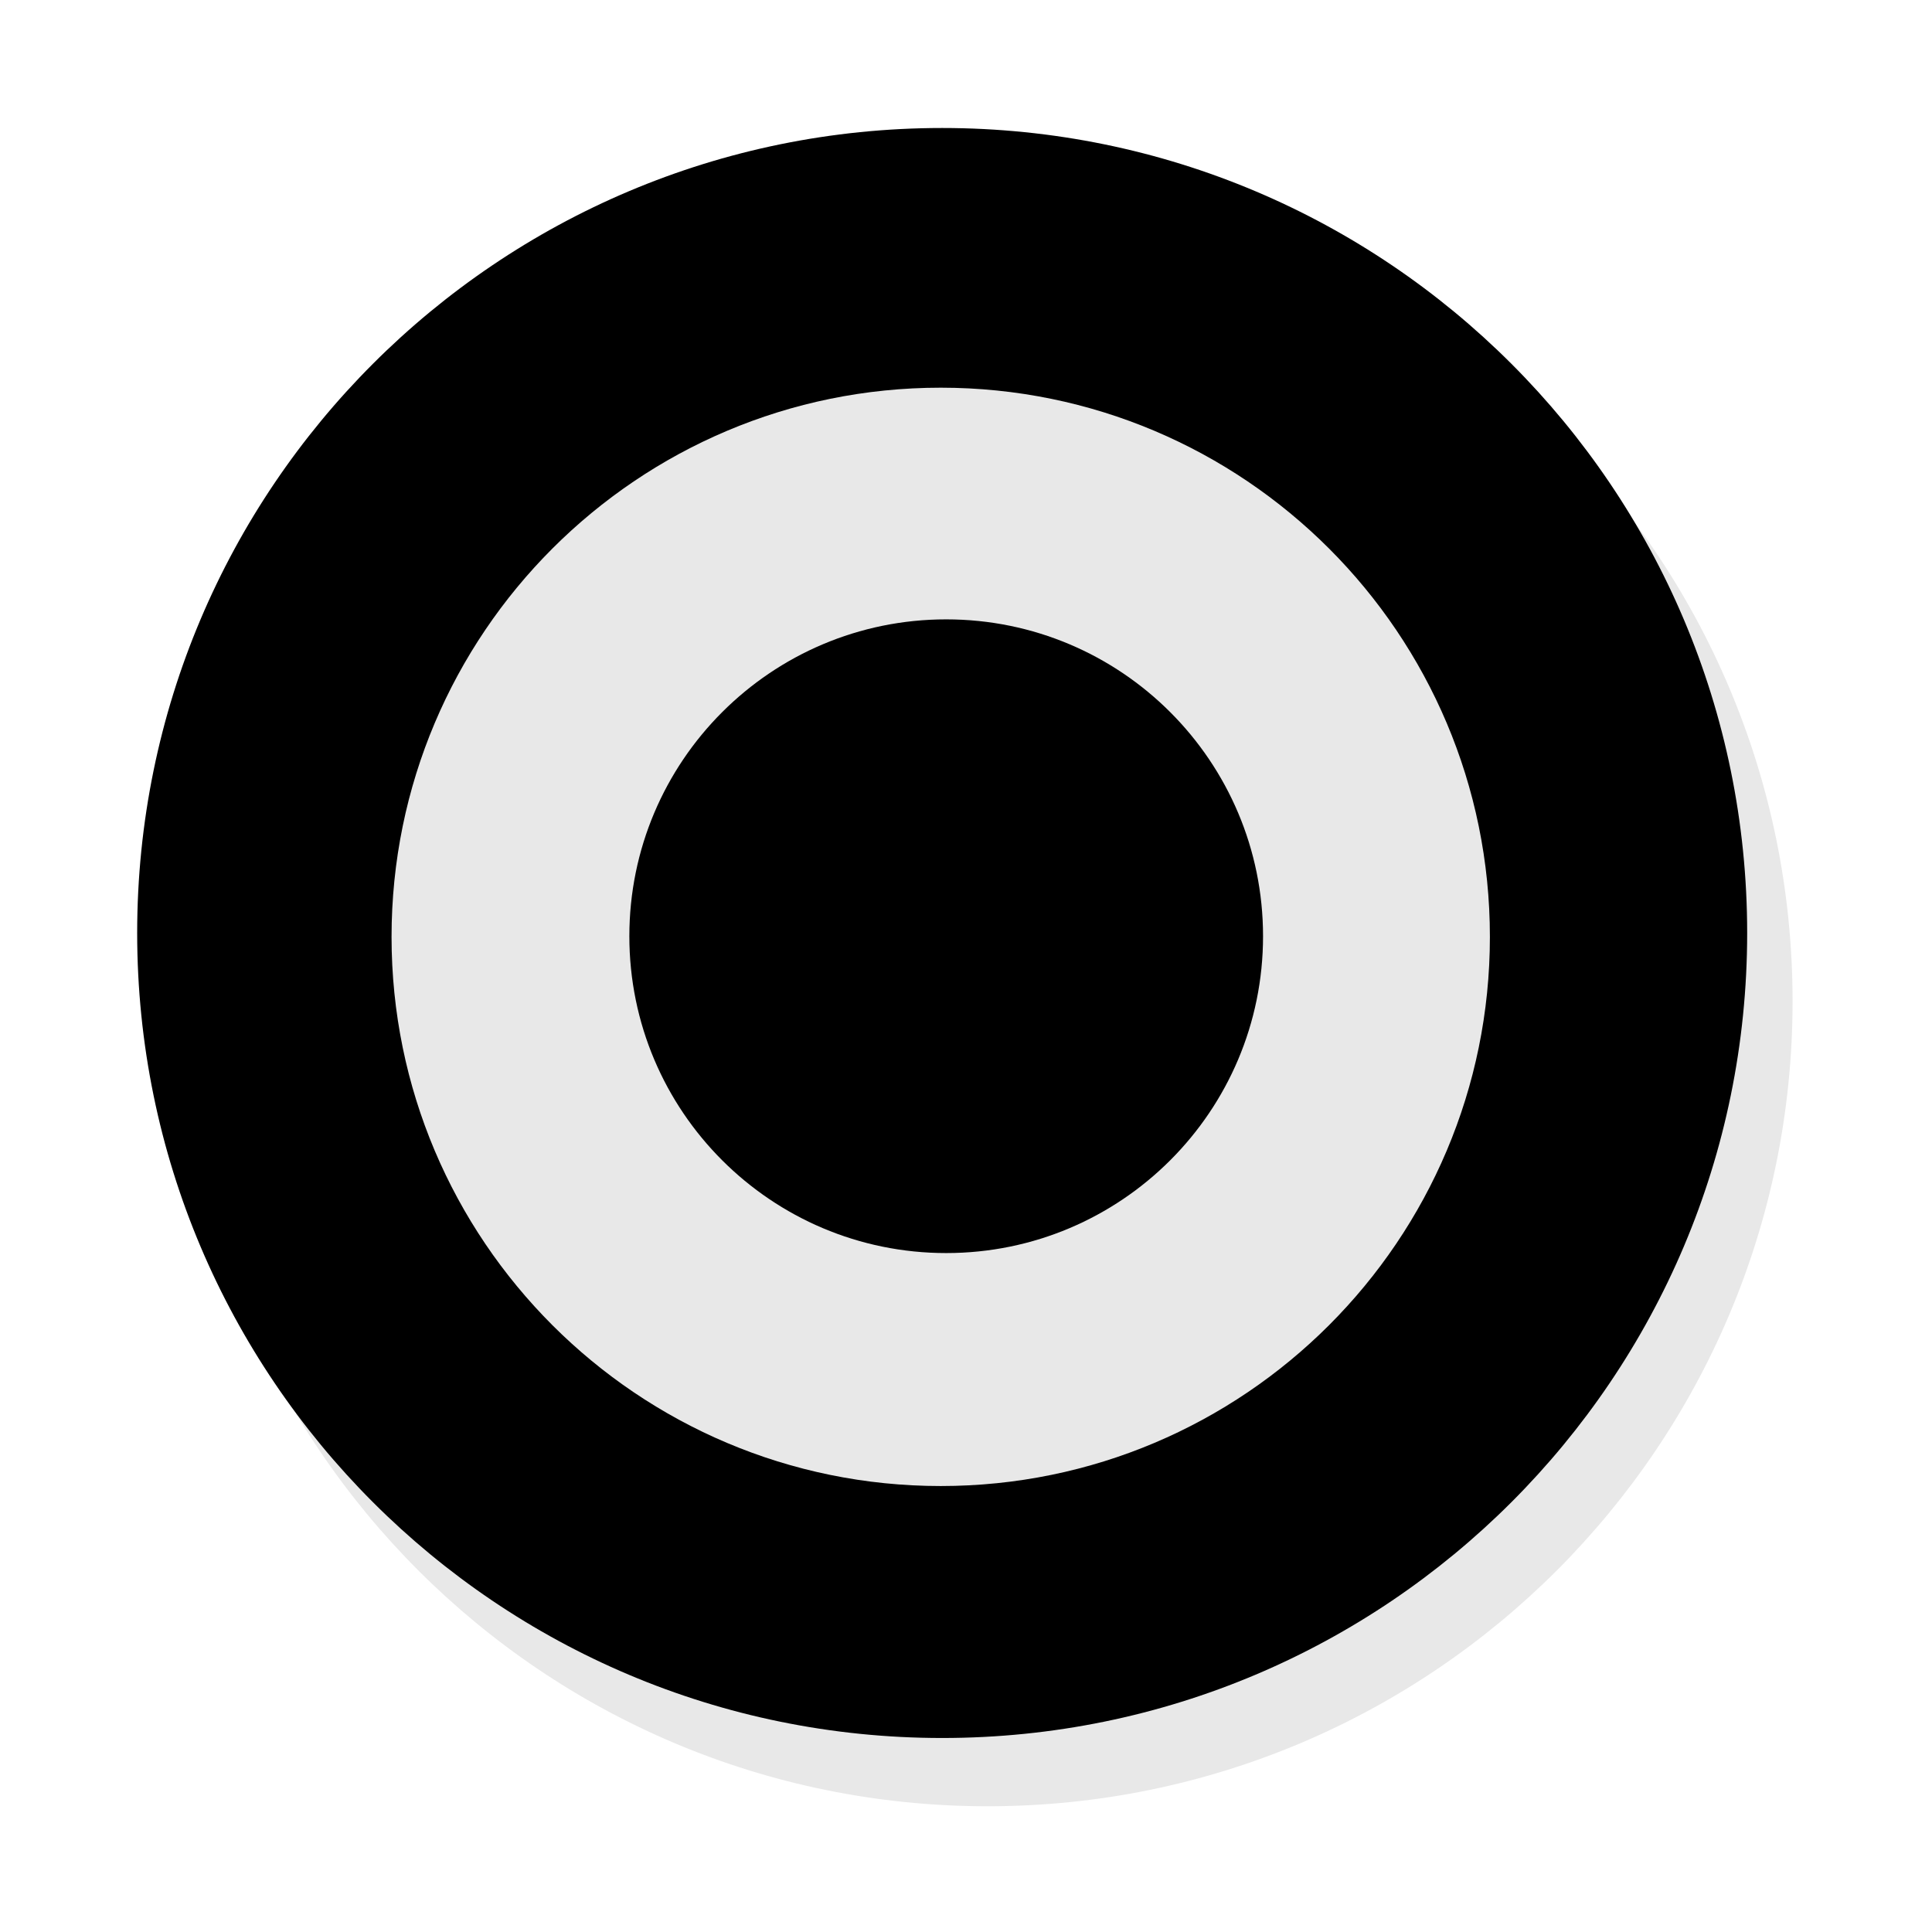
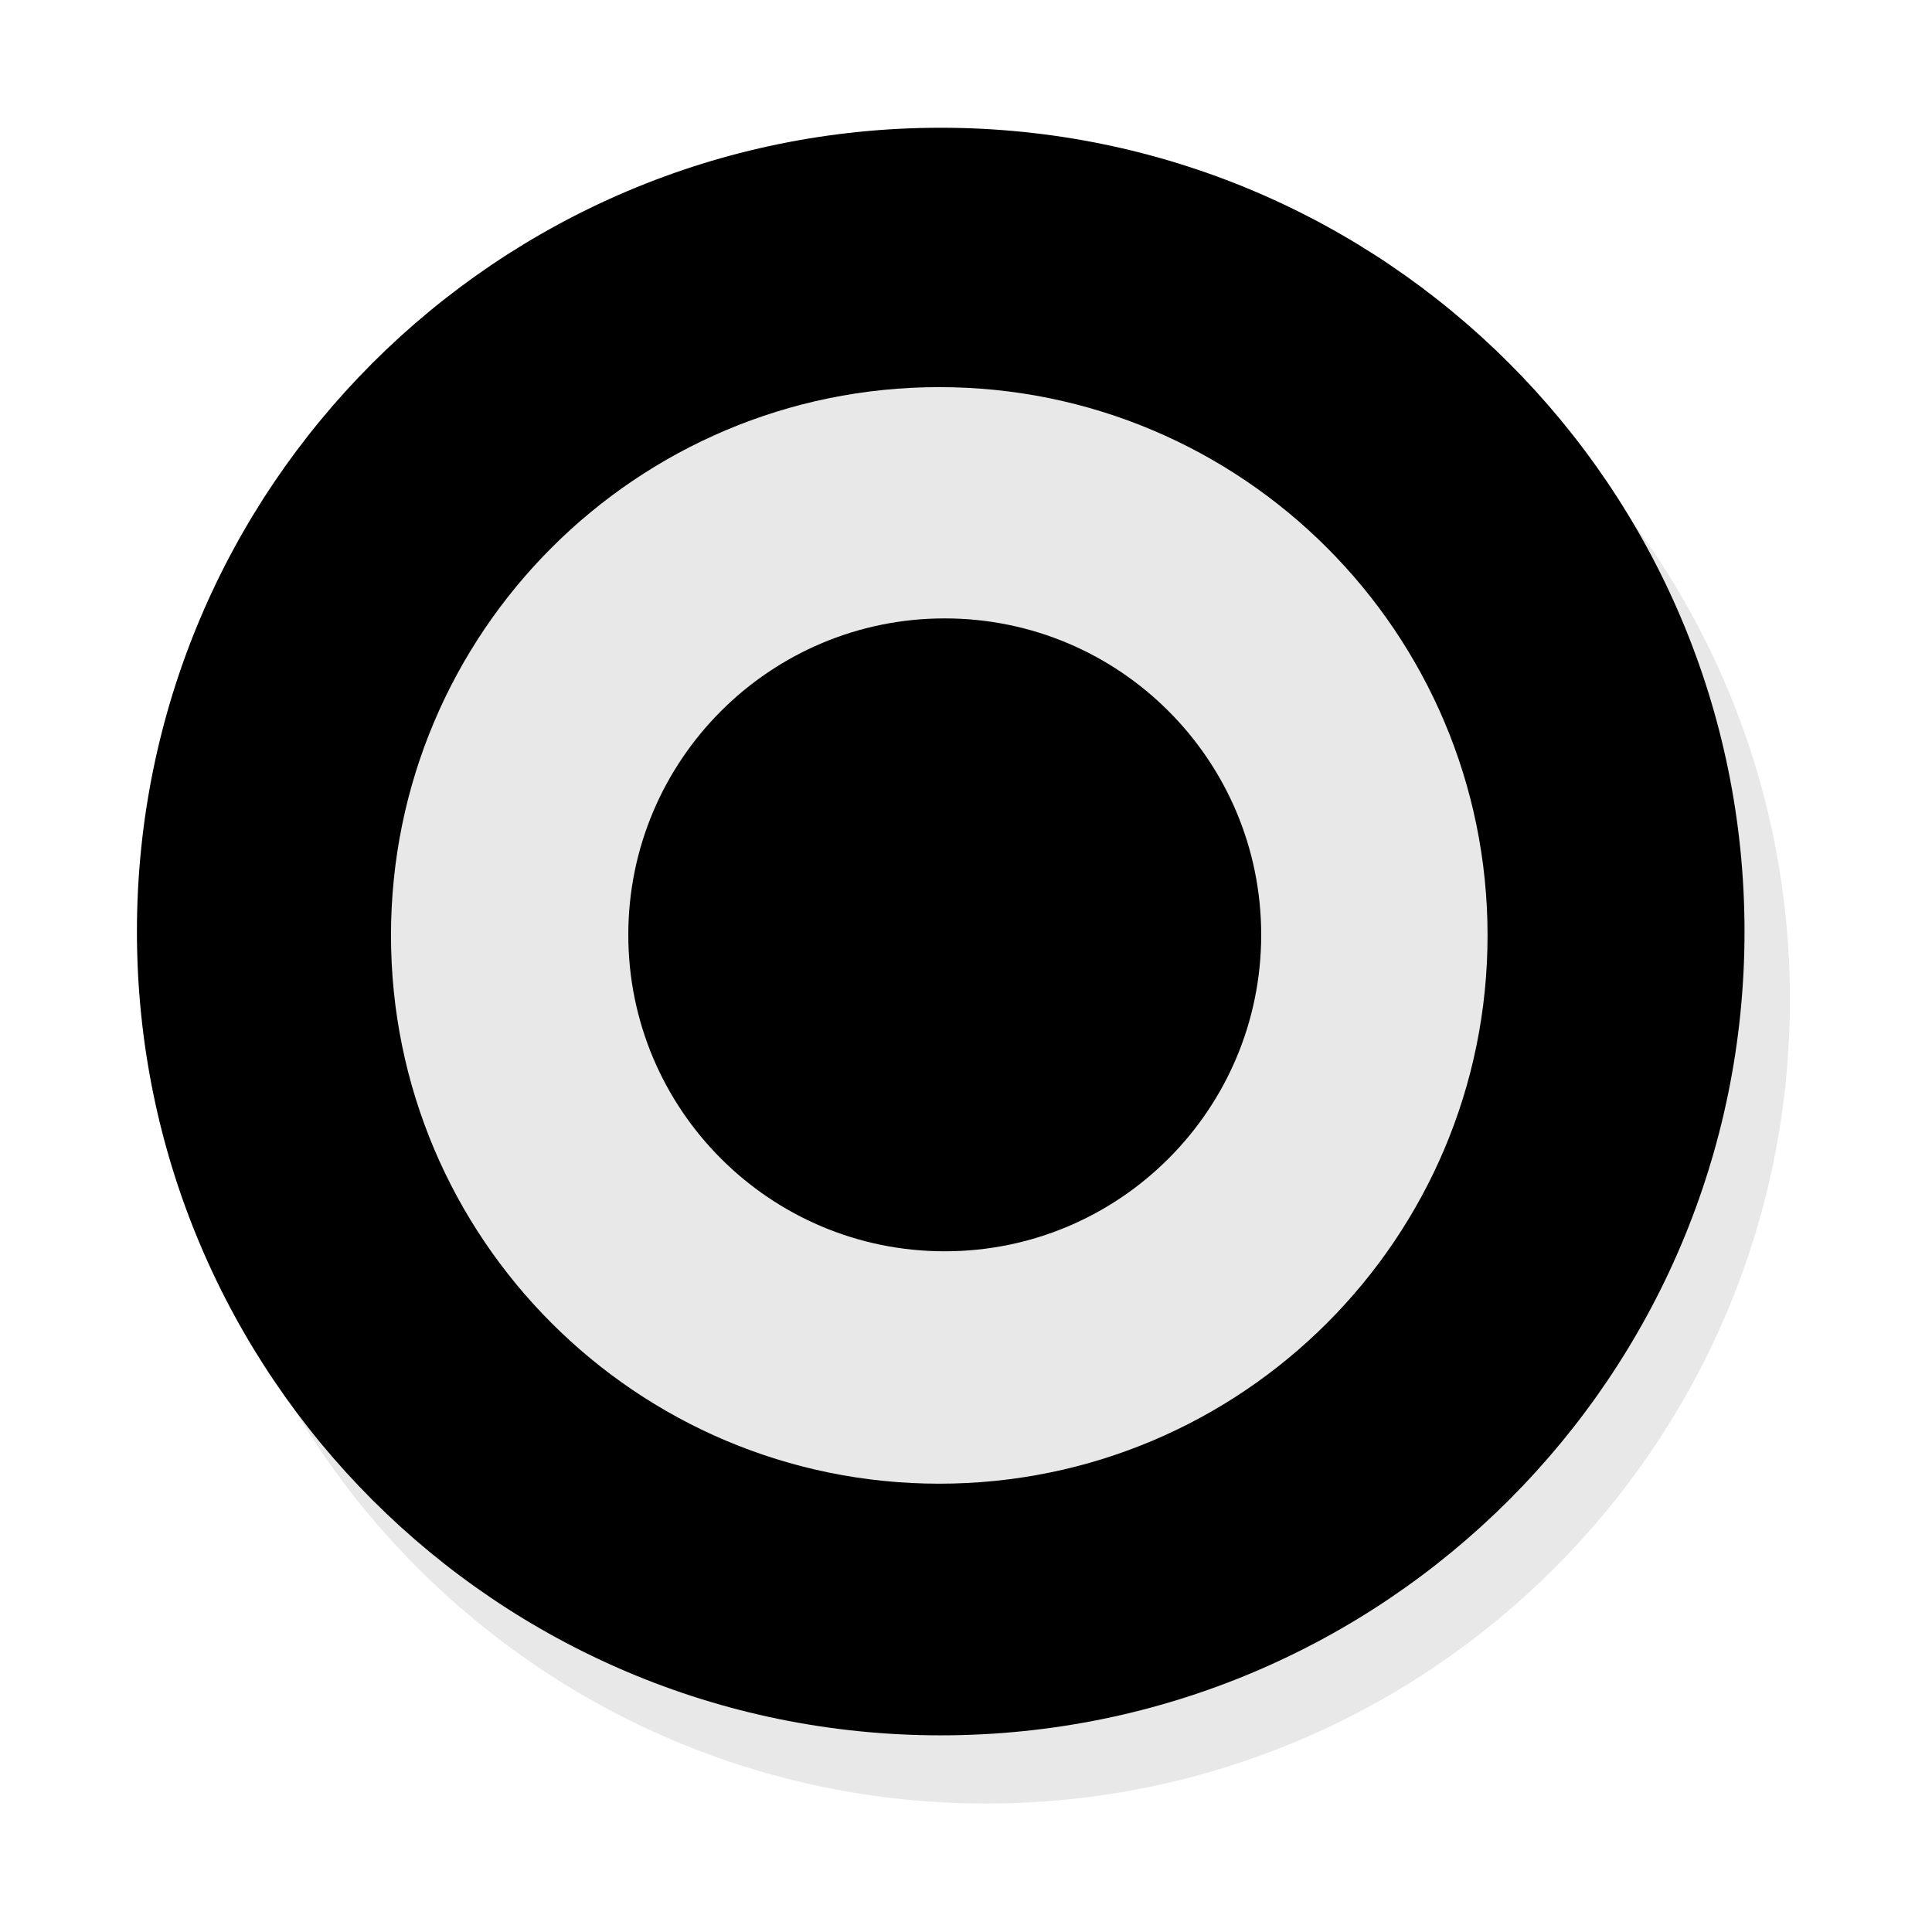
- <svg xmlns="http://www.w3.org/2000/svg" style="isolation:isolate" viewBox="0 0 12 12" width="12pt" height="12pt">
+ <svg xmlns="http://www.w3.org/2000/svg" style="isolation:isolate" viewBox="0 0 24 24" width="24pt" height="24pt">
  <defs>
-     <clipPath id="_clipPath_kFctVzl2UmY7df19fsJgxNte51DOmqFp">
-       <rect width="12" height="12" />
+     <clipPath id="_clipPath_LbtxKtIyW9hyS2F1uGzOE8fNyZU68V0g">
+       <rect width="24" height="24" />
    </clipPath>
  </defs>
-   <g clip-path="url(#_clipPath_kFctVzl2UmY7df19fsJgxNte51DOmqFp)">
-     <g>
-       <circle vector-effect="non-scaling-stroke" cx="6.134" cy="6.219" r="5" fill="rgb(232,232,232)" />
-       <circle vector-effect="non-scaling-stroke" cx="5.852" cy="5.795" r="5" fill="fillColor" />
-       <circle vector-effect="non-scaling-stroke" cx="5.843" cy="5.819" r="3.411" fill="#E8E8E8" />
-       <circle vector-effect="non-scaling-stroke" cx="5.877" cy="5.815" r="1.968" fill="innerFillColor" />
+   <g clip-path="url(#_clipPath_LbtxKtIyW9hyS2F1uGzOE8fNyZU68V0g)">
+     <clipPath id="_clipPath_CLOlTbriWftXodR8gNRRJUyOqdH3IsHe">
+       <rect x="0" y="0" width="23.964" height="23.964" transform="matrix(1,0,0,1,0,0)" fill="rgb(255,255,255)" />
+     </clipPath>
+     <g clip-path="url(#_clipPath_CLOlTbriWftXodR8gNRRJUyOqdH3IsHe)">
+       <g>
+         <g>
+           <circle vector-effect="non-scaling-stroke" cx="12.25" cy="12.419" r="9.985" fill="rgb(232,232,232)" />
+           <circle vector-effect="non-scaling-stroke" cx="11.686" cy="11.572" r="9.985" fill="fillColor" />
+           <circle vector-effect="non-scaling-stroke" cx="11.668" cy="11.62" r="6.811" fill="rgb(232,232,232)" />
+           <circle vector-effect="non-scaling-stroke" cx="11.736" cy="11.613" r="3.931" fill="innerFillColor" />
+         </g>
+       </g>
    </g>
  </g>
</svg>
